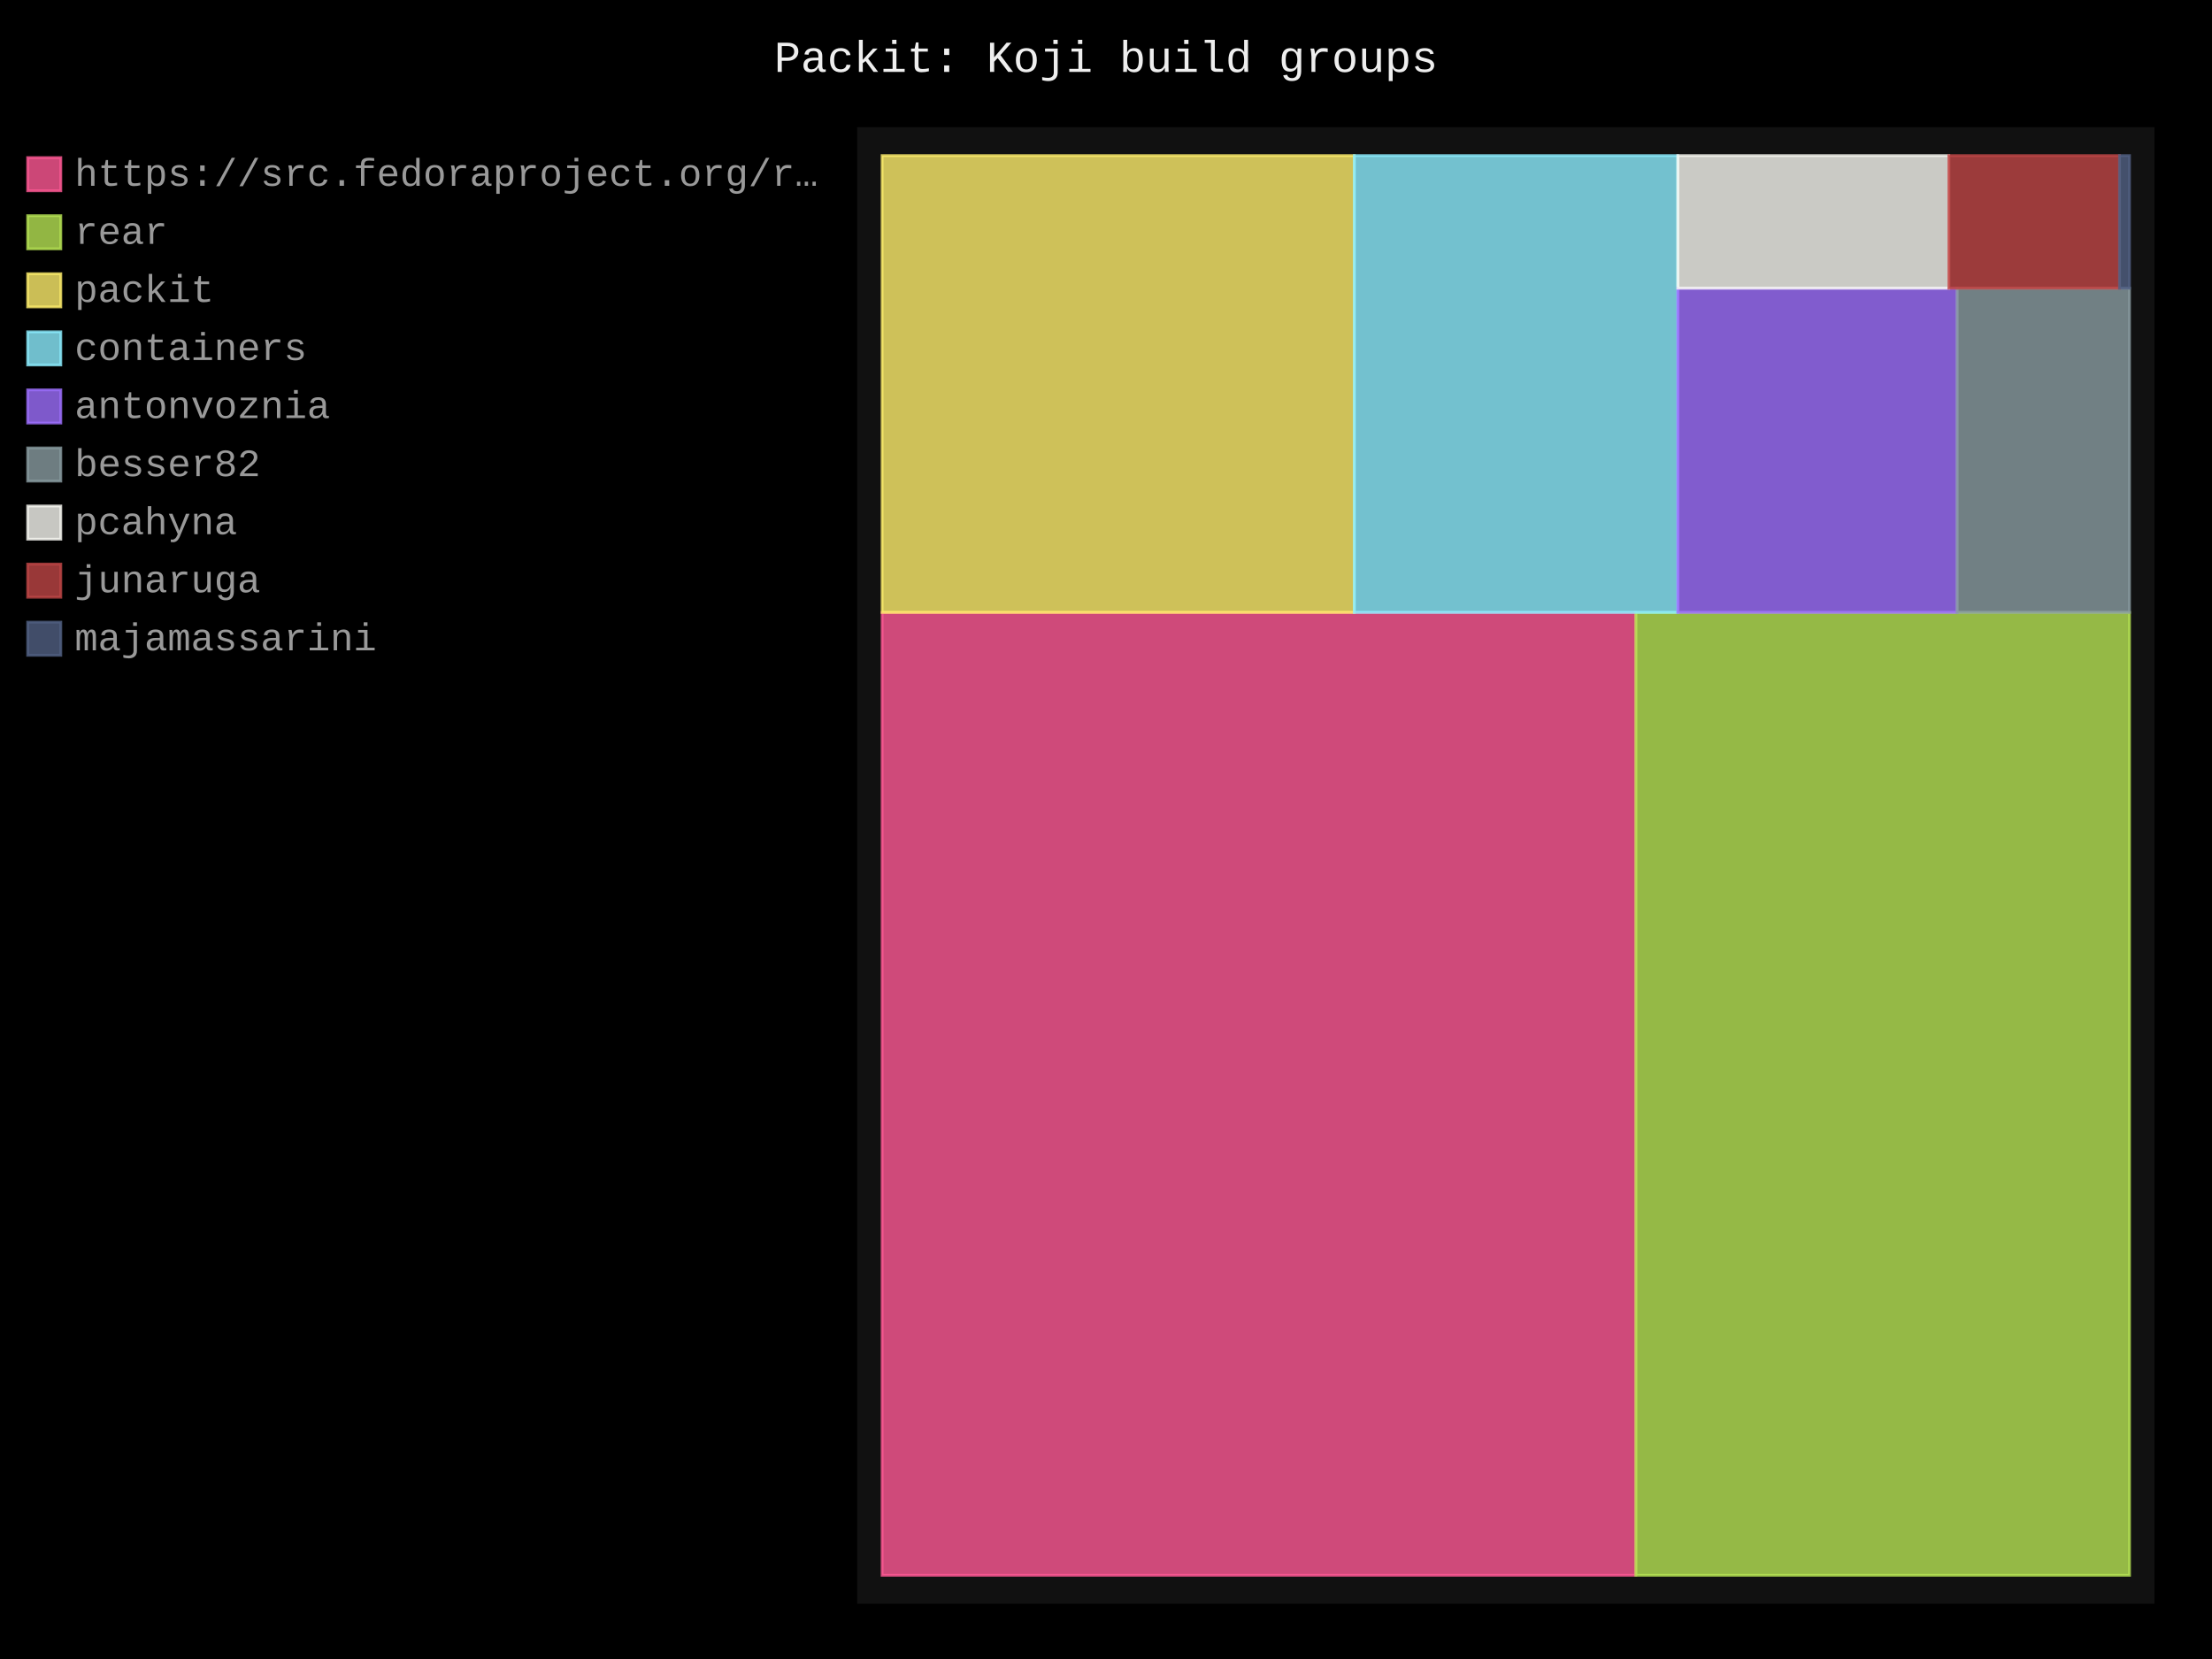
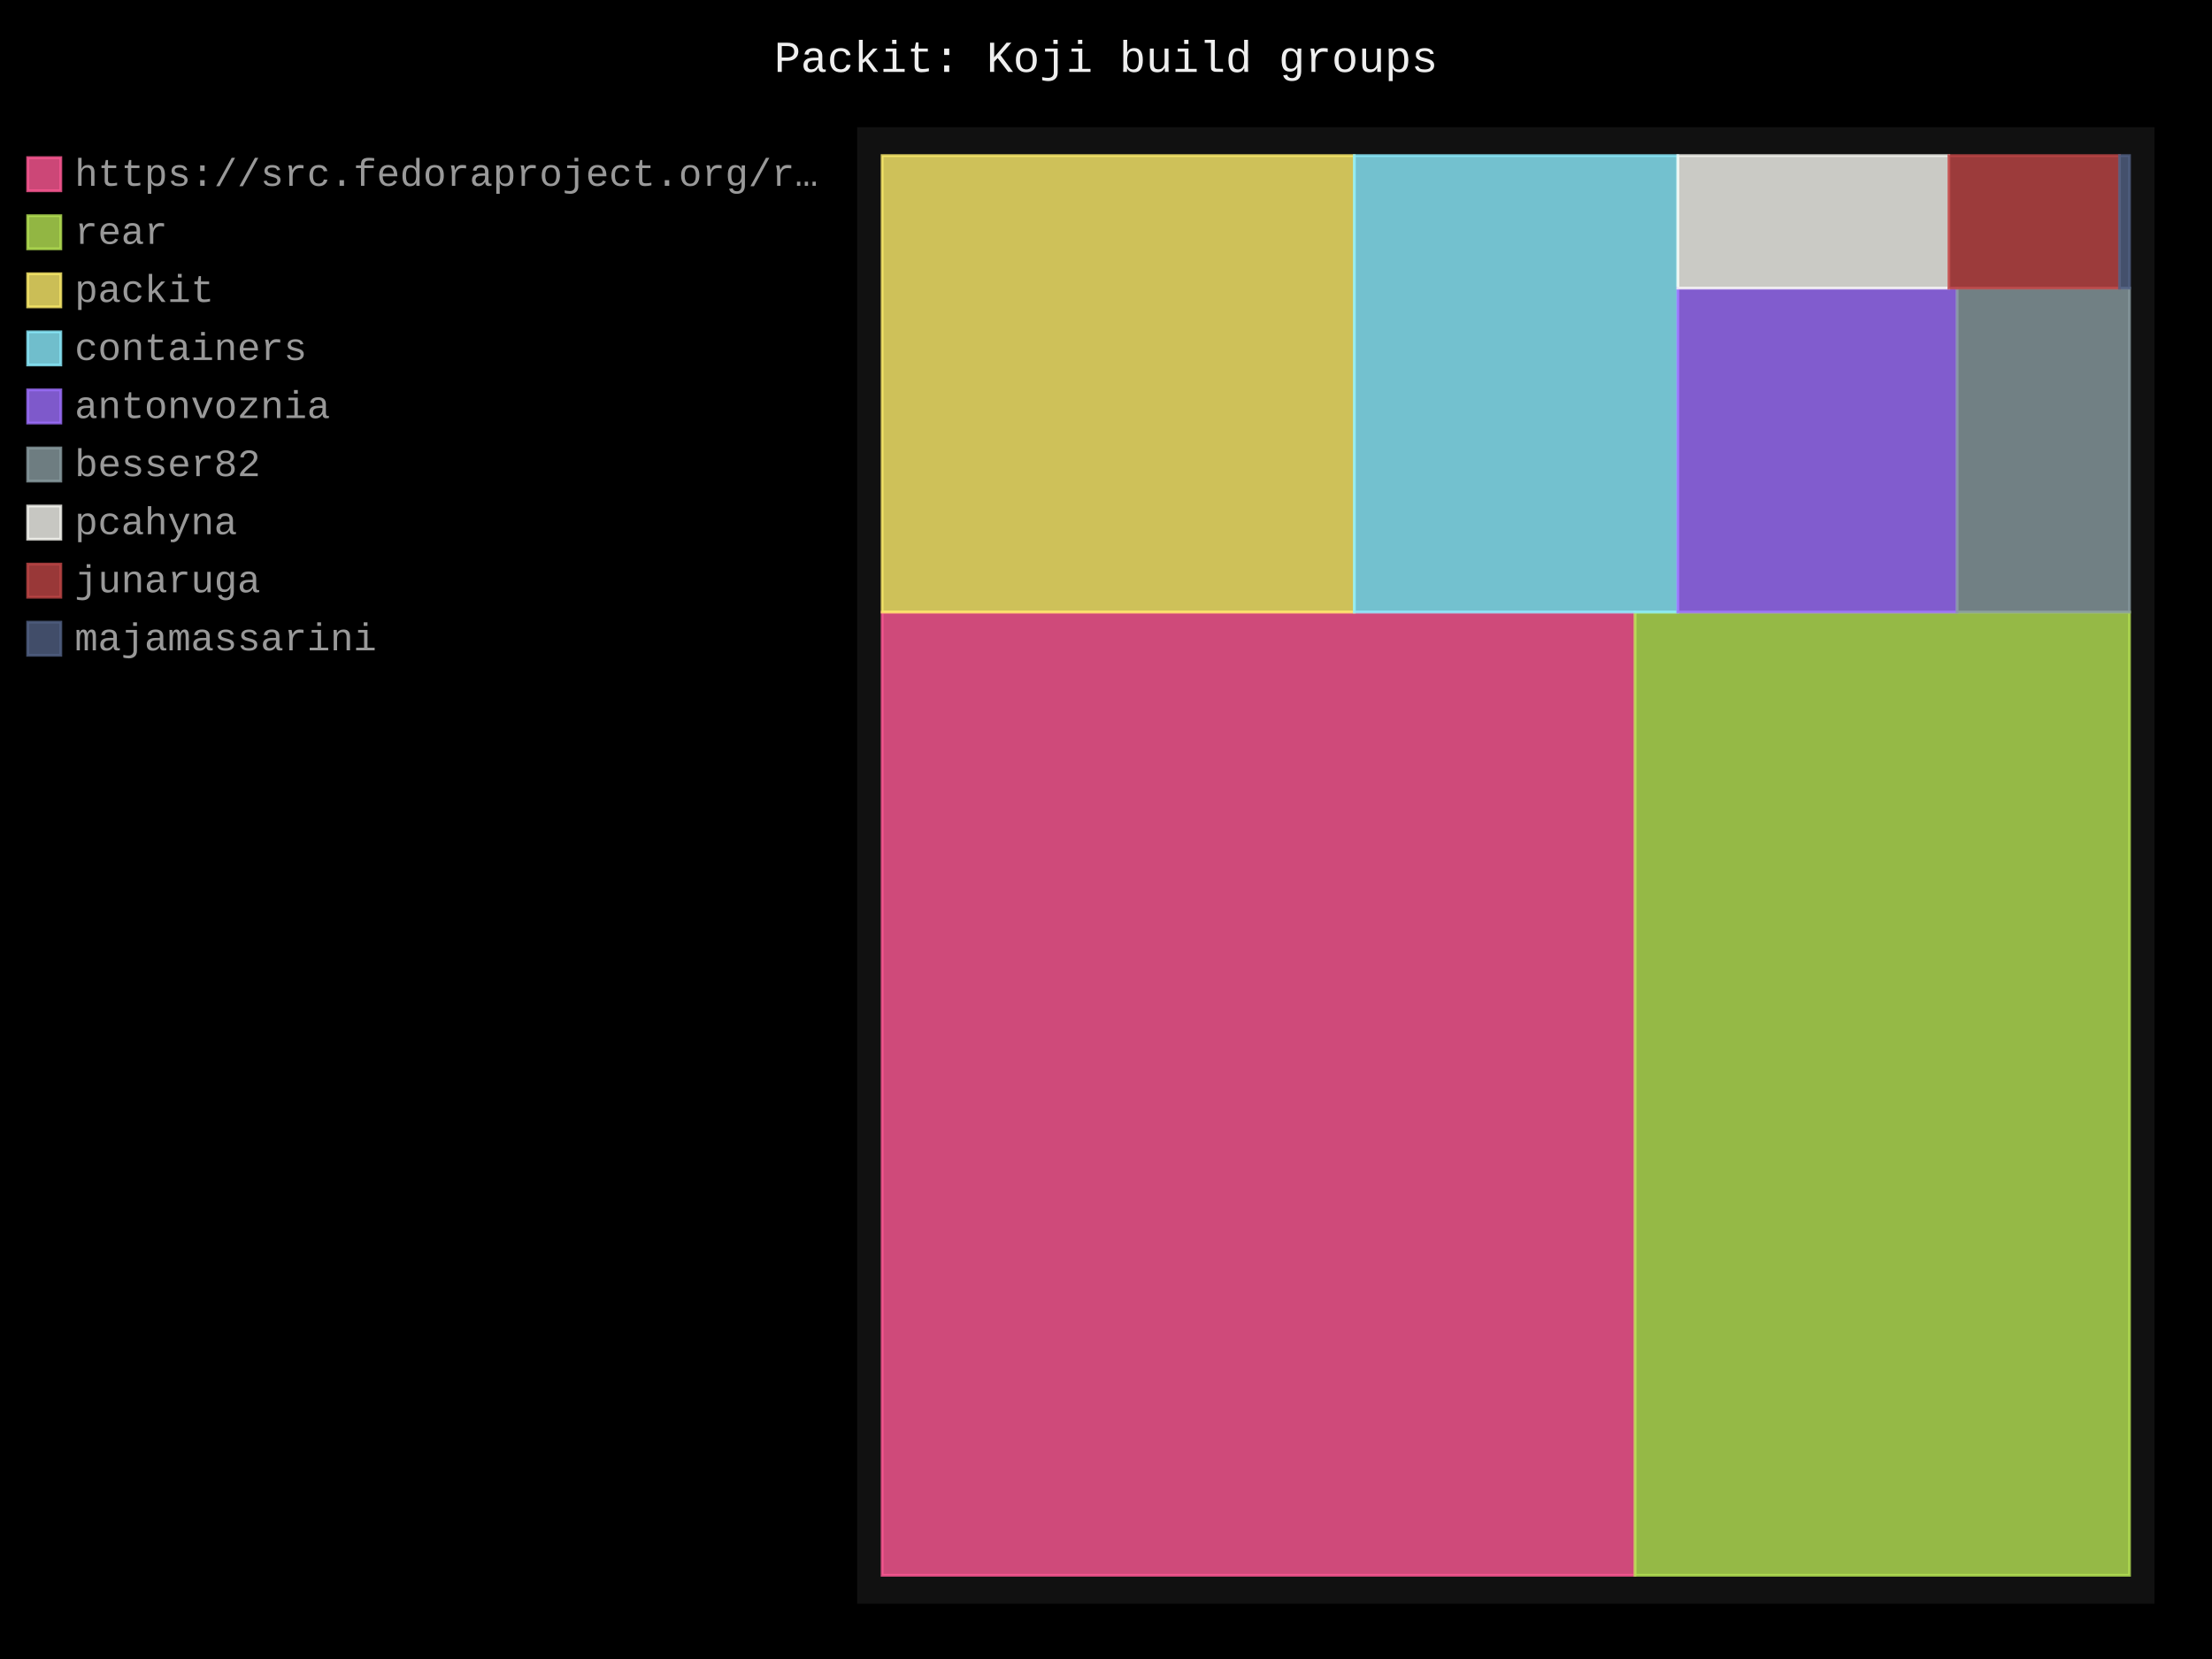
- <svg xmlns="http://www.w3.org/2000/svg" id="chart-a83aa4b2-cbe5-4b20-a4ed-a486efb32d22" class="pygal-chart" viewBox="0 0 800 600">
+ <svg xmlns="http://www.w3.org/2000/svg" id="chart-c29a8aa4-0eb0-4263-acf9-86d855af65d5" class="pygal-chart" viewBox="0 0 800 600">
  <defs>
-     <style type="text/css">#chart-a83aa4b2-cbe5-4b20-a4ed-a486efb32d22{-webkit-user-select:none;-webkit-font-smoothing:antialiased;font-family:Consolas,"Liberation Mono",Menlo,Courier,monospace}#chart-a83aa4b2-cbe5-4b20-a4ed-a486efb32d22 .title{font-family:Consolas,"Liberation Mono",Menlo,Courier,monospace;font-size:16px}#chart-a83aa4b2-cbe5-4b20-a4ed-a486efb32d22 .legends .legend text{font-family:Consolas,"Liberation Mono",Menlo,Courier,monospace;font-size:14px}#chart-a83aa4b2-cbe5-4b20-a4ed-a486efb32d22 .axis text{font-family:Consolas,"Liberation Mono",Menlo,Courier,monospace;font-size:10px}#chart-a83aa4b2-cbe5-4b20-a4ed-a486efb32d22 .axis text.major{font-family:Consolas,"Liberation Mono",Menlo,Courier,monospace;font-size:10px}#chart-a83aa4b2-cbe5-4b20-a4ed-a486efb32d22 .text-overlay text.value{font-family:Consolas,"Liberation Mono",Menlo,Courier,monospace;font-size:16px}#chart-a83aa4b2-cbe5-4b20-a4ed-a486efb32d22 .text-overlay text.label{font-family:Consolas,"Liberation Mono",Menlo,Courier,monospace;font-size:10px}#chart-a83aa4b2-cbe5-4b20-a4ed-a486efb32d22 .tooltip{font-family:Consolas,"Liberation Mono",Menlo,Courier,monospace;font-size:14px}#chart-a83aa4b2-cbe5-4b20-a4ed-a486efb32d22 text.no_data{font-family:Consolas,"Liberation Mono",Menlo,Courier,monospace;font-size:64px}
- #chart-a83aa4b2-cbe5-4b20-a4ed-a486efb32d22{background-color:black}#chart-a83aa4b2-cbe5-4b20-a4ed-a486efb32d22 path,#chart-a83aa4b2-cbe5-4b20-a4ed-a486efb32d22 line,#chart-a83aa4b2-cbe5-4b20-a4ed-a486efb32d22 rect,#chart-a83aa4b2-cbe5-4b20-a4ed-a486efb32d22 circle{-webkit-transition:250ms;-moz-transition:250ms;transition:250ms}#chart-a83aa4b2-cbe5-4b20-a4ed-a486efb32d22 .graph &gt; .background{fill:black}#chart-a83aa4b2-cbe5-4b20-a4ed-a486efb32d22 .plot &gt; .background{fill:#111}#chart-a83aa4b2-cbe5-4b20-a4ed-a486efb32d22 .graph{fill:#999}#chart-a83aa4b2-cbe5-4b20-a4ed-a486efb32d22 text.no_data{fill:#eee}#chart-a83aa4b2-cbe5-4b20-a4ed-a486efb32d22 .title{fill:#eee}#chart-a83aa4b2-cbe5-4b20-a4ed-a486efb32d22 .legends .legend text{fill:#999}#chart-a83aa4b2-cbe5-4b20-a4ed-a486efb32d22 .legends .legend:hover text{fill:#eee}#chart-a83aa4b2-cbe5-4b20-a4ed-a486efb32d22 .axis .line{stroke:#eee}#chart-a83aa4b2-cbe5-4b20-a4ed-a486efb32d22 .axis .guide.line{stroke:#555}#chart-a83aa4b2-cbe5-4b20-a4ed-a486efb32d22 .axis .major.line{stroke:#999}#chart-a83aa4b2-cbe5-4b20-a4ed-a486efb32d22 .axis text.major{fill:#eee}#chart-a83aa4b2-cbe5-4b20-a4ed-a486efb32d22 .axis.y .guides:hover .guide.line,#chart-a83aa4b2-cbe5-4b20-a4ed-a486efb32d22 .line-graph .axis.x .guides:hover .guide.line,#chart-a83aa4b2-cbe5-4b20-a4ed-a486efb32d22 .stackedline-graph .axis.x .guides:hover .guide.line,#chart-a83aa4b2-cbe5-4b20-a4ed-a486efb32d22 .xy-graph .axis.x .guides:hover .guide.line{stroke:#eee}#chart-a83aa4b2-cbe5-4b20-a4ed-a486efb32d22 .axis .guides:hover text{fill:#eee}#chart-a83aa4b2-cbe5-4b20-a4ed-a486efb32d22 .reactive{fill-opacity:.8;stroke-opacity:.8;stroke-width:1}#chart-a83aa4b2-cbe5-4b20-a4ed-a486efb32d22 .ci{stroke:#999}#chart-a83aa4b2-cbe5-4b20-a4ed-a486efb32d22 .reactive.active,#chart-a83aa4b2-cbe5-4b20-a4ed-a486efb32d22 .active .reactive{fill-opacity:.4;stroke-opacity:.9;stroke-width:4}#chart-a83aa4b2-cbe5-4b20-a4ed-a486efb32d22 .ci .reactive.active{stroke-width:1.5}#chart-a83aa4b2-cbe5-4b20-a4ed-a486efb32d22 .series text{fill:#eee}#chart-a83aa4b2-cbe5-4b20-a4ed-a486efb32d22 .tooltip rect{fill:#111;stroke:#eee;-webkit-transition:opacity 250ms;-moz-transition:opacity 250ms;transition:opacity 250ms}#chart-a83aa4b2-cbe5-4b20-a4ed-a486efb32d22 .tooltip .label{fill:#999}#chart-a83aa4b2-cbe5-4b20-a4ed-a486efb32d22 .tooltip .label{fill:#999}#chart-a83aa4b2-cbe5-4b20-a4ed-a486efb32d22 .tooltip .legend{font-size:.8em;fill:#555}#chart-a83aa4b2-cbe5-4b20-a4ed-a486efb32d22 .tooltip .x_label{font-size:.6em;fill:#eee}#chart-a83aa4b2-cbe5-4b20-a4ed-a486efb32d22 .tooltip .xlink{font-size:.5em;text-decoration:underline}#chart-a83aa4b2-cbe5-4b20-a4ed-a486efb32d22 .tooltip .value{font-size:1.5em}#chart-a83aa4b2-cbe5-4b20-a4ed-a486efb32d22 .bound{font-size:.5em}#chart-a83aa4b2-cbe5-4b20-a4ed-a486efb32d22 .max-value{font-size:.75em;fill:#555}#chart-a83aa4b2-cbe5-4b20-a4ed-a486efb32d22 .map-element{fill:#111;stroke:#555 !important}#chart-a83aa4b2-cbe5-4b20-a4ed-a486efb32d22 .map-element .reactive{fill-opacity:inherit;stroke-opacity:inherit}#chart-a83aa4b2-cbe5-4b20-a4ed-a486efb32d22 .color-0,#chart-a83aa4b2-cbe5-4b20-a4ed-a486efb32d22 .color-0 a:visited{stroke:#ff5995;fill:#ff5995}#chart-a83aa4b2-cbe5-4b20-a4ed-a486efb32d22 .color-1,#chart-a83aa4b2-cbe5-4b20-a4ed-a486efb32d22 .color-1 a:visited{stroke:#b6e354;fill:#b6e354}#chart-a83aa4b2-cbe5-4b20-a4ed-a486efb32d22 .color-2,#chart-a83aa4b2-cbe5-4b20-a4ed-a486efb32d22 .color-2 a:visited{stroke:#feed6c;fill:#feed6c}#chart-a83aa4b2-cbe5-4b20-a4ed-a486efb32d22 .color-3,#chart-a83aa4b2-cbe5-4b20-a4ed-a486efb32d22 .color-3 a:visited{stroke:#8cedff;fill:#8cedff}#chart-a83aa4b2-cbe5-4b20-a4ed-a486efb32d22 .color-4,#chart-a83aa4b2-cbe5-4b20-a4ed-a486efb32d22 .color-4 a:visited{stroke:#9e6ffe;fill:#9e6ffe}#chart-a83aa4b2-cbe5-4b20-a4ed-a486efb32d22 .color-5,#chart-a83aa4b2-cbe5-4b20-a4ed-a486efb32d22 .color-5 a:visited{stroke:#899ca1;fill:#899ca1}#chart-a83aa4b2-cbe5-4b20-a4ed-a486efb32d22 .color-6,#chart-a83aa4b2-cbe5-4b20-a4ed-a486efb32d22 .color-6 a:visited{stroke:#f8f8f2;fill:#f8f8f2}#chart-a83aa4b2-cbe5-4b20-a4ed-a486efb32d22 .color-7,#chart-a83aa4b2-cbe5-4b20-a4ed-a486efb32d22 .color-7 a:visited{stroke:#bf4646;fill:#bf4646}#chart-a83aa4b2-cbe5-4b20-a4ed-a486efb32d22 .color-8,#chart-a83aa4b2-cbe5-4b20-a4ed-a486efb32d22 .color-8 a:visited{stroke:#516083;fill:#516083}#chart-a83aa4b2-cbe5-4b20-a4ed-a486efb32d22 .text-overlay .color-0 text{fill:black}#chart-a83aa4b2-cbe5-4b20-a4ed-a486efb32d22 .text-overlay .color-1 text{fill:black}#chart-a83aa4b2-cbe5-4b20-a4ed-a486efb32d22 .text-overlay .color-2 text{fill:black}#chart-a83aa4b2-cbe5-4b20-a4ed-a486efb32d22 .text-overlay .color-3 text{fill:black}#chart-a83aa4b2-cbe5-4b20-a4ed-a486efb32d22 .text-overlay .color-4 text{fill:black}#chart-a83aa4b2-cbe5-4b20-a4ed-a486efb32d22 .text-overlay .color-5 text{fill:black}#chart-a83aa4b2-cbe5-4b20-a4ed-a486efb32d22 .text-overlay .color-6 text{fill:black}#chart-a83aa4b2-cbe5-4b20-a4ed-a486efb32d22 .text-overlay .color-7 text{fill:black}#chart-a83aa4b2-cbe5-4b20-a4ed-a486efb32d22 .text-overlay .color-8 text{fill:black}
- #chart-a83aa4b2-cbe5-4b20-a4ed-a486efb32d22 text.no_data{text-anchor:middle}#chart-a83aa4b2-cbe5-4b20-a4ed-a486efb32d22 .guide.line{fill:none}#chart-a83aa4b2-cbe5-4b20-a4ed-a486efb32d22 .centered{text-anchor:middle}#chart-a83aa4b2-cbe5-4b20-a4ed-a486efb32d22 .title{text-anchor:middle}#chart-a83aa4b2-cbe5-4b20-a4ed-a486efb32d22 .legends .legend text{fill-opacity:1}#chart-a83aa4b2-cbe5-4b20-a4ed-a486efb32d22 .axis.x text{text-anchor:middle}#chart-a83aa4b2-cbe5-4b20-a4ed-a486efb32d22 .axis.x:not(.web) text[transform]{text-anchor:start}#chart-a83aa4b2-cbe5-4b20-a4ed-a486efb32d22 .axis.x:not(.web) text[transform].backwards{text-anchor:end}#chart-a83aa4b2-cbe5-4b20-a4ed-a486efb32d22 .axis.y text{text-anchor:end}#chart-a83aa4b2-cbe5-4b20-a4ed-a486efb32d22 .axis.y text[transform].backwards{text-anchor:start}#chart-a83aa4b2-cbe5-4b20-a4ed-a486efb32d22 .axis.y2 text{text-anchor:start}#chart-a83aa4b2-cbe5-4b20-a4ed-a486efb32d22 .axis.y2 text[transform].backwards{text-anchor:end}#chart-a83aa4b2-cbe5-4b20-a4ed-a486efb32d22 .axis .guide.line{stroke-dasharray:4,4;stroke:black}#chart-a83aa4b2-cbe5-4b20-a4ed-a486efb32d22 .axis .major.guide.line{stroke-dasharray:6,6;stroke:black}#chart-a83aa4b2-cbe5-4b20-a4ed-a486efb32d22 .horizontal .axis.y .guide.line,#chart-a83aa4b2-cbe5-4b20-a4ed-a486efb32d22 .horizontal .axis.y2 .guide.line,#chart-a83aa4b2-cbe5-4b20-a4ed-a486efb32d22 .vertical .axis.x .guide.line{opacity:0}#chart-a83aa4b2-cbe5-4b20-a4ed-a486efb32d22 .horizontal .axis.always_show .guide.line,#chart-a83aa4b2-cbe5-4b20-a4ed-a486efb32d22 .vertical .axis.always_show .guide.line{opacity:1 !important}#chart-a83aa4b2-cbe5-4b20-a4ed-a486efb32d22 .axis.y .guides:hover .guide.line,#chart-a83aa4b2-cbe5-4b20-a4ed-a486efb32d22 .axis.y2 .guides:hover .guide.line,#chart-a83aa4b2-cbe5-4b20-a4ed-a486efb32d22 .axis.x .guides:hover .guide.line{opacity:1}#chart-a83aa4b2-cbe5-4b20-a4ed-a486efb32d22 .axis .guides:hover text{opacity:1}#chart-a83aa4b2-cbe5-4b20-a4ed-a486efb32d22 .nofill{fill:none}#chart-a83aa4b2-cbe5-4b20-a4ed-a486efb32d22 .subtle-fill{fill-opacity:.2}#chart-a83aa4b2-cbe5-4b20-a4ed-a486efb32d22 .dot{stroke-width:1px;fill-opacity:1;stroke-opacity:1}#chart-a83aa4b2-cbe5-4b20-a4ed-a486efb32d22 .dot.active{stroke-width:5px}#chart-a83aa4b2-cbe5-4b20-a4ed-a486efb32d22 .dot.negative{fill:transparent}#chart-a83aa4b2-cbe5-4b20-a4ed-a486efb32d22 text,#chart-a83aa4b2-cbe5-4b20-a4ed-a486efb32d22 tspan{stroke:none !important}#chart-a83aa4b2-cbe5-4b20-a4ed-a486efb32d22 .series text.active{opacity:1}#chart-a83aa4b2-cbe5-4b20-a4ed-a486efb32d22 .tooltip rect{fill-opacity:.95;stroke-width:.5}#chart-a83aa4b2-cbe5-4b20-a4ed-a486efb32d22 .tooltip text{fill-opacity:1}#chart-a83aa4b2-cbe5-4b20-a4ed-a486efb32d22 .showable{visibility:hidden}#chart-a83aa4b2-cbe5-4b20-a4ed-a486efb32d22 .showable.shown{visibility:visible}#chart-a83aa4b2-cbe5-4b20-a4ed-a486efb32d22 .gauge-background{fill:rgba(229,229,229,1);stroke:none}#chart-a83aa4b2-cbe5-4b20-a4ed-a486efb32d22 .bg-lines{stroke:black;stroke-width:2px}</style>
+     <style type="text/css">#chart-c29a8aa4-0eb0-4263-acf9-86d855af65d5{-webkit-user-select:none;-webkit-font-smoothing:antialiased;font-family:Consolas,"Liberation Mono",Menlo,Courier,monospace}#chart-c29a8aa4-0eb0-4263-acf9-86d855af65d5 .title{font-family:Consolas,"Liberation Mono",Menlo,Courier,monospace;font-size:16px}#chart-c29a8aa4-0eb0-4263-acf9-86d855af65d5 .legends .legend text{font-family:Consolas,"Liberation Mono",Menlo,Courier,monospace;font-size:14px}#chart-c29a8aa4-0eb0-4263-acf9-86d855af65d5 .axis text{font-family:Consolas,"Liberation Mono",Menlo,Courier,monospace;font-size:10px}#chart-c29a8aa4-0eb0-4263-acf9-86d855af65d5 .axis text.major{font-family:Consolas,"Liberation Mono",Menlo,Courier,monospace;font-size:10px}#chart-c29a8aa4-0eb0-4263-acf9-86d855af65d5 .text-overlay text.value{font-family:Consolas,"Liberation Mono",Menlo,Courier,monospace;font-size:16px}#chart-c29a8aa4-0eb0-4263-acf9-86d855af65d5 .text-overlay text.label{font-family:Consolas,"Liberation Mono",Menlo,Courier,monospace;font-size:10px}#chart-c29a8aa4-0eb0-4263-acf9-86d855af65d5 .tooltip{font-family:Consolas,"Liberation Mono",Menlo,Courier,monospace;font-size:14px}#chart-c29a8aa4-0eb0-4263-acf9-86d855af65d5 text.no_data{font-family:Consolas,"Liberation Mono",Menlo,Courier,monospace;font-size:64px}
+ #chart-c29a8aa4-0eb0-4263-acf9-86d855af65d5{background-color:black}#chart-c29a8aa4-0eb0-4263-acf9-86d855af65d5 path,#chart-c29a8aa4-0eb0-4263-acf9-86d855af65d5 line,#chart-c29a8aa4-0eb0-4263-acf9-86d855af65d5 rect,#chart-c29a8aa4-0eb0-4263-acf9-86d855af65d5 circle{-webkit-transition:250ms;-moz-transition:250ms;transition:250ms}#chart-c29a8aa4-0eb0-4263-acf9-86d855af65d5 .graph &gt; .background{fill:black}#chart-c29a8aa4-0eb0-4263-acf9-86d855af65d5 .plot &gt; .background{fill:#111}#chart-c29a8aa4-0eb0-4263-acf9-86d855af65d5 .graph{fill:#999}#chart-c29a8aa4-0eb0-4263-acf9-86d855af65d5 text.no_data{fill:#eee}#chart-c29a8aa4-0eb0-4263-acf9-86d855af65d5 .title{fill:#eee}#chart-c29a8aa4-0eb0-4263-acf9-86d855af65d5 .legends .legend text{fill:#999}#chart-c29a8aa4-0eb0-4263-acf9-86d855af65d5 .legends .legend:hover text{fill:#eee}#chart-c29a8aa4-0eb0-4263-acf9-86d855af65d5 .axis .line{stroke:#eee}#chart-c29a8aa4-0eb0-4263-acf9-86d855af65d5 .axis .guide.line{stroke:#555}#chart-c29a8aa4-0eb0-4263-acf9-86d855af65d5 .axis .major.line{stroke:#999}#chart-c29a8aa4-0eb0-4263-acf9-86d855af65d5 .axis text.major{fill:#eee}#chart-c29a8aa4-0eb0-4263-acf9-86d855af65d5 .axis.y .guides:hover .guide.line,#chart-c29a8aa4-0eb0-4263-acf9-86d855af65d5 .line-graph .axis.x .guides:hover .guide.line,#chart-c29a8aa4-0eb0-4263-acf9-86d855af65d5 .stackedline-graph .axis.x .guides:hover .guide.line,#chart-c29a8aa4-0eb0-4263-acf9-86d855af65d5 .xy-graph .axis.x .guides:hover .guide.line{stroke:#eee}#chart-c29a8aa4-0eb0-4263-acf9-86d855af65d5 .axis .guides:hover text{fill:#eee}#chart-c29a8aa4-0eb0-4263-acf9-86d855af65d5 .reactive{fill-opacity:.8;stroke-opacity:.8;stroke-width:1}#chart-c29a8aa4-0eb0-4263-acf9-86d855af65d5 .ci{stroke:#999}#chart-c29a8aa4-0eb0-4263-acf9-86d855af65d5 .reactive.active,#chart-c29a8aa4-0eb0-4263-acf9-86d855af65d5 .active .reactive{fill-opacity:.4;stroke-opacity:.9;stroke-width:4}#chart-c29a8aa4-0eb0-4263-acf9-86d855af65d5 .ci .reactive.active{stroke-width:1.5}#chart-c29a8aa4-0eb0-4263-acf9-86d855af65d5 .series text{fill:#eee}#chart-c29a8aa4-0eb0-4263-acf9-86d855af65d5 .tooltip rect{fill:#111;stroke:#eee;-webkit-transition:opacity 250ms;-moz-transition:opacity 250ms;transition:opacity 250ms}#chart-c29a8aa4-0eb0-4263-acf9-86d855af65d5 .tooltip .label{fill:#999}#chart-c29a8aa4-0eb0-4263-acf9-86d855af65d5 .tooltip .label{fill:#999}#chart-c29a8aa4-0eb0-4263-acf9-86d855af65d5 .tooltip .legend{font-size:.8em;fill:#555}#chart-c29a8aa4-0eb0-4263-acf9-86d855af65d5 .tooltip .x_label{font-size:.6em;fill:#eee}#chart-c29a8aa4-0eb0-4263-acf9-86d855af65d5 .tooltip .xlink{font-size:.5em;text-decoration:underline}#chart-c29a8aa4-0eb0-4263-acf9-86d855af65d5 .tooltip .value{font-size:1.5em}#chart-c29a8aa4-0eb0-4263-acf9-86d855af65d5 .bound{font-size:.5em}#chart-c29a8aa4-0eb0-4263-acf9-86d855af65d5 .max-value{font-size:.75em;fill:#555}#chart-c29a8aa4-0eb0-4263-acf9-86d855af65d5 .map-element{fill:#111;stroke:#555 !important}#chart-c29a8aa4-0eb0-4263-acf9-86d855af65d5 .map-element .reactive{fill-opacity:inherit;stroke-opacity:inherit}#chart-c29a8aa4-0eb0-4263-acf9-86d855af65d5 .color-0,#chart-c29a8aa4-0eb0-4263-acf9-86d855af65d5 .color-0 a:visited{stroke:#ff5995;fill:#ff5995}#chart-c29a8aa4-0eb0-4263-acf9-86d855af65d5 .color-1,#chart-c29a8aa4-0eb0-4263-acf9-86d855af65d5 .color-1 a:visited{stroke:#b6e354;fill:#b6e354}#chart-c29a8aa4-0eb0-4263-acf9-86d855af65d5 .color-2,#chart-c29a8aa4-0eb0-4263-acf9-86d855af65d5 .color-2 a:visited{stroke:#feed6c;fill:#feed6c}#chart-c29a8aa4-0eb0-4263-acf9-86d855af65d5 .color-3,#chart-c29a8aa4-0eb0-4263-acf9-86d855af65d5 .color-3 a:visited{stroke:#8cedff;fill:#8cedff}#chart-c29a8aa4-0eb0-4263-acf9-86d855af65d5 .color-4,#chart-c29a8aa4-0eb0-4263-acf9-86d855af65d5 .color-4 a:visited{stroke:#9e6ffe;fill:#9e6ffe}#chart-c29a8aa4-0eb0-4263-acf9-86d855af65d5 .color-5,#chart-c29a8aa4-0eb0-4263-acf9-86d855af65d5 .color-5 a:visited{stroke:#899ca1;fill:#899ca1}#chart-c29a8aa4-0eb0-4263-acf9-86d855af65d5 .color-6,#chart-c29a8aa4-0eb0-4263-acf9-86d855af65d5 .color-6 a:visited{stroke:#f8f8f2;fill:#f8f8f2}#chart-c29a8aa4-0eb0-4263-acf9-86d855af65d5 .color-7,#chart-c29a8aa4-0eb0-4263-acf9-86d855af65d5 .color-7 a:visited{stroke:#bf4646;fill:#bf4646}#chart-c29a8aa4-0eb0-4263-acf9-86d855af65d5 .color-8,#chart-c29a8aa4-0eb0-4263-acf9-86d855af65d5 .color-8 a:visited{stroke:#516083;fill:#516083}#chart-c29a8aa4-0eb0-4263-acf9-86d855af65d5 .text-overlay .color-0 text{fill:black}#chart-c29a8aa4-0eb0-4263-acf9-86d855af65d5 .text-overlay .color-1 text{fill:black}#chart-c29a8aa4-0eb0-4263-acf9-86d855af65d5 .text-overlay .color-2 text{fill:black}#chart-c29a8aa4-0eb0-4263-acf9-86d855af65d5 .text-overlay .color-3 text{fill:black}#chart-c29a8aa4-0eb0-4263-acf9-86d855af65d5 .text-overlay .color-4 text{fill:black}#chart-c29a8aa4-0eb0-4263-acf9-86d855af65d5 .text-overlay .color-5 text{fill:black}#chart-c29a8aa4-0eb0-4263-acf9-86d855af65d5 .text-overlay .color-6 text{fill:black}#chart-c29a8aa4-0eb0-4263-acf9-86d855af65d5 .text-overlay .color-7 text{fill:black}#chart-c29a8aa4-0eb0-4263-acf9-86d855af65d5 .text-overlay .color-8 text{fill:black}
+ #chart-c29a8aa4-0eb0-4263-acf9-86d855af65d5 text.no_data{text-anchor:middle}#chart-c29a8aa4-0eb0-4263-acf9-86d855af65d5 .guide.line{fill:none}#chart-c29a8aa4-0eb0-4263-acf9-86d855af65d5 .centered{text-anchor:middle}#chart-c29a8aa4-0eb0-4263-acf9-86d855af65d5 .title{text-anchor:middle}#chart-c29a8aa4-0eb0-4263-acf9-86d855af65d5 .legends .legend text{fill-opacity:1}#chart-c29a8aa4-0eb0-4263-acf9-86d855af65d5 .axis.x text{text-anchor:middle}#chart-c29a8aa4-0eb0-4263-acf9-86d855af65d5 .axis.x:not(.web) text[transform]{text-anchor:start}#chart-c29a8aa4-0eb0-4263-acf9-86d855af65d5 .axis.x:not(.web) text[transform].backwards{text-anchor:end}#chart-c29a8aa4-0eb0-4263-acf9-86d855af65d5 .axis.y text{text-anchor:end}#chart-c29a8aa4-0eb0-4263-acf9-86d855af65d5 .axis.y text[transform].backwards{text-anchor:start}#chart-c29a8aa4-0eb0-4263-acf9-86d855af65d5 .axis.y2 text{text-anchor:start}#chart-c29a8aa4-0eb0-4263-acf9-86d855af65d5 .axis.y2 text[transform].backwards{text-anchor:end}#chart-c29a8aa4-0eb0-4263-acf9-86d855af65d5 .axis .guide.line{stroke-dasharray:4,4;stroke:black}#chart-c29a8aa4-0eb0-4263-acf9-86d855af65d5 .axis .major.guide.line{stroke-dasharray:6,6;stroke:black}#chart-c29a8aa4-0eb0-4263-acf9-86d855af65d5 .horizontal .axis.y .guide.line,#chart-c29a8aa4-0eb0-4263-acf9-86d855af65d5 .horizontal .axis.y2 .guide.line,#chart-c29a8aa4-0eb0-4263-acf9-86d855af65d5 .vertical .axis.x .guide.line{opacity:0}#chart-c29a8aa4-0eb0-4263-acf9-86d855af65d5 .horizontal .axis.always_show .guide.line,#chart-c29a8aa4-0eb0-4263-acf9-86d855af65d5 .vertical .axis.always_show .guide.line{opacity:1 !important}#chart-c29a8aa4-0eb0-4263-acf9-86d855af65d5 .axis.y .guides:hover .guide.line,#chart-c29a8aa4-0eb0-4263-acf9-86d855af65d5 .axis.y2 .guides:hover .guide.line,#chart-c29a8aa4-0eb0-4263-acf9-86d855af65d5 .axis.x .guides:hover .guide.line{opacity:1}#chart-c29a8aa4-0eb0-4263-acf9-86d855af65d5 .axis .guides:hover text{opacity:1}#chart-c29a8aa4-0eb0-4263-acf9-86d855af65d5 .nofill{fill:none}#chart-c29a8aa4-0eb0-4263-acf9-86d855af65d5 .subtle-fill{fill-opacity:.2}#chart-c29a8aa4-0eb0-4263-acf9-86d855af65d5 .dot{stroke-width:1px;fill-opacity:1;stroke-opacity:1}#chart-c29a8aa4-0eb0-4263-acf9-86d855af65d5 .dot.active{stroke-width:5px}#chart-c29a8aa4-0eb0-4263-acf9-86d855af65d5 .dot.negative{fill:transparent}#chart-c29a8aa4-0eb0-4263-acf9-86d855af65d5 text,#chart-c29a8aa4-0eb0-4263-acf9-86d855af65d5 tspan{stroke:none !important}#chart-c29a8aa4-0eb0-4263-acf9-86d855af65d5 .series text.active{opacity:1}#chart-c29a8aa4-0eb0-4263-acf9-86d855af65d5 .tooltip rect{fill-opacity:.95;stroke-width:.5}#chart-c29a8aa4-0eb0-4263-acf9-86d855af65d5 .tooltip text{fill-opacity:1}#chart-c29a8aa4-0eb0-4263-acf9-86d855af65d5 .showable{visibility:hidden}#chart-c29a8aa4-0eb0-4263-acf9-86d855af65d5 .showable.shown{visibility:visible}#chart-c29a8aa4-0eb0-4263-acf9-86d855af65d5 .gauge-background{fill:rgba(229,229,229,1);stroke:none}#chart-c29a8aa4-0eb0-4263-acf9-86d855af65d5 .bg-lines{stroke:black;stroke-width:2px}</style>
  </defs>
  <g class="graph treemap-graph vertical">
    <rect x="0" y="0" width="800" height="600" class="background" />
    <g transform="translate(310, 46)" class="plot">
      <rect x="0" y="0" width="469.2" height="534" class="background" />
      <g class="series serie-0 color-0">
        <g class="rects">
          <g class="rect">
-             <rect x="9.023" y="175.503" width="272.593" height="348.227" class="rect reactive tooltip-trigger" />
+             <rect x="9.023" y="175.379" width="272.291" height="348.351" class="rect reactive tooltip-trigger" />
          </g>
        </g>
      </g>
      <g class="series serie-1 color-1">
        <g class="rects">
          <g class="rect">
-             <rect x="281.616" y="175.503" width="178.561" height="348.227" class="rect reactive tooltip-trigger" />
+             <rect x="281.314" y="175.379" width="178.863" height="348.351" class="rect reactive tooltip-trigger" />
          </g>
        </g>
      </g>
      <g class="series serie-2 color-2">
        <g class="rects">
          <g class="rect">
-             <rect x="9.023" y="10.269" width="170.764" height="165.234" class="rect reactive tooltip-trigger" />
+             <rect x="9.023" y="10.269" width="170.764" height="165.11" class="rect reactive tooltip-trigger" />
          </g>
        </g>
      </g>
      <g class="series serie-3 color-3">
        <g class="rects">
          <g class="rect">
-             <rect x="179.787" y="10.269" width="117.005" height="165.234" class="rect reactive tooltip-trigger" />
+             <rect x="179.787" y="10.269" width="117.005" height="165.11" class="rect reactive tooltip-trigger" />
          </g>
        </g>
      </g>
      <g class="series serie-4 color-4">
        <g class="rects">
          <g class="rect">
-             <rect x="296.792" y="58.24" width="101.002" height="117.263" class="rect reactive tooltip-trigger" />
+             <rect x="296.792" y="58.204" width="101.002" height="117.175" class="rect reactive tooltip-trigger" />
          </g>
        </g>
      </g>
      <g class="series serie-5 color-5">
        <g class="rects">
          <g class="rect">
-             <rect x="397.794" y="58.24" width="62.383" height="117.263" class="rect reactive tooltip-trigger" />
+             <rect x="397.794" y="58.204" width="62.383" height="117.175" class="rect reactive tooltip-trigger" />
          </g>
        </g>
      </g>
      <g class="series serie-6 color-6">
        <g class="rects">
          <g class="rect">
-             <rect x="296.792" y="10.269" width="98.031" height="47.971" class="rect reactive tooltip-trigger" />
+             <rect x="296.792" y="10.269" width="98.031" height="47.935" class="rect reactive tooltip-trigger" />
          </g>
        </g>
      </g>
      <g class="series serie-7 color-7">
        <g class="rects">
          <g class="rect">
-             <rect x="394.823" y="10.269" width="61.723" height="47.971" class="rect reactive tooltip-trigger" />
+             <rect x="394.823" y="10.269" width="61.723" height="47.935" class="rect reactive tooltip-trigger" />
          </g>
        </g>
      </g>
      <g class="series serie-8 color-8">
        <g class="rects">
          <g class="rect">
-             <rect x="456.546" y="10.269" width="3.631" height="47.971" class="rect reactive tooltip-trigger" />
+             <rect x="456.546" y="10.269" width="3.631" height="47.935" class="rect reactive tooltip-trigger" />
          </g>
        </g>
      </g>
    </g>
    <g class="titles">
      <text x="400.0" y="26" class="title plot_title">Packit: Koji build groups</text>
    </g>
    <g transform="translate(310, 46)" class="plot overlay">
      <g class="series serie-0 color-0" />
      <g class="series serie-1 color-1" />
      <g class="series serie-2 color-2" />
      <g class="series serie-3 color-3" />
      <g class="series serie-4 color-4" />
      <g class="series serie-5 color-5" />
      <g class="series serie-6 color-6" />
      <g class="series serie-7 color-7" />
      <g class="series serie-8 color-8" />
    </g>
    <g transform="translate(310, 46)" class="plot text-overlay">
      <g class="series serie-0 color-0" />
      <g class="series serie-1 color-1" />
      <g class="series serie-2 color-2" />
      <g class="series serie-3 color-3" />
      <g class="series serie-4 color-4" />
      <g class="series serie-5 color-5" />
      <g class="series serie-6 color-6" />
      <g class="series serie-7 color-7" />
      <g class="series serie-8 color-8" />
    </g>
    <g transform="translate(310, 46)" class="plot tooltip-overlay">
      <g transform="translate(0 0)" style="opacity: 0" class="tooltip">
        <rect rx="0" ry="0" width="0" height="0" class="tooltip-box" />
        <g class="text" />
      </g>
    </g>
    <g transform="translate(10, 56)" class="legends">
      <g id="activate-serie-0" class="legend reactive activate-serie">
        <rect x="0.0" y="1.0" width="12" height="12" class="color-0 reactive" />
        <text x="17.0" y="11.2">https://src.fedoraproject.org/r…</text>
      </g>
      <g id="activate-serie-1" class="legend reactive activate-serie">
        <rect x="0.0" y="22.0" width="12" height="12" class="color-1 reactive" />
        <text x="17.0" y="32.2">rear</text>
      </g>
      <g id="activate-serie-2" class="legend reactive activate-serie">
        <rect x="0.0" y="43.0" width="12" height="12" class="color-2 reactive" />
        <text x="17.0" y="53.2">packit</text>
      </g>
      <g id="activate-serie-3" class="legend reactive activate-serie">
        <rect x="0.0" y="64.0" width="12" height="12" class="color-3 reactive" />
        <text x="17.0" y="74.2">containers</text>
      </g>
      <g id="activate-serie-4" class="legend reactive activate-serie">
        <rect x="0.0" y="85.0" width="12" height="12" class="color-4 reactive" />
        <text x="17.0" y="95.2">antonvoznia</text>
      </g>
      <g id="activate-serie-5" class="legend reactive activate-serie">
        <rect x="0.0" y="106.0" width="12" height="12" class="color-5 reactive" />
        <text x="17.0" y="116.2">besser82</text>
      </g>
      <g id="activate-serie-6" class="legend reactive activate-serie">
        <rect x="0.0" y="127.0" width="12" height="12" class="color-6 reactive" />
        <text x="17.0" y="137.2">pcahyna</text>
      </g>
      <g id="activate-serie-7" class="legend reactive activate-serie">
        <rect x="0.0" y="148.0" width="12" height="12" class="color-7 reactive" />
        <text x="17.0" y="158.2">junaruga</text>
      </g>
      <g id="activate-serie-8" class="legend reactive activate-serie">
        <rect x="0.0" y="169.0" width="12" height="12" class="color-8 reactive" />
        <text x="17.0" y="179.2">majamassarini</text>
      </g>
    </g>
    <g transform="translate(790, 56)" class="legends" />
  </g>
</svg>
